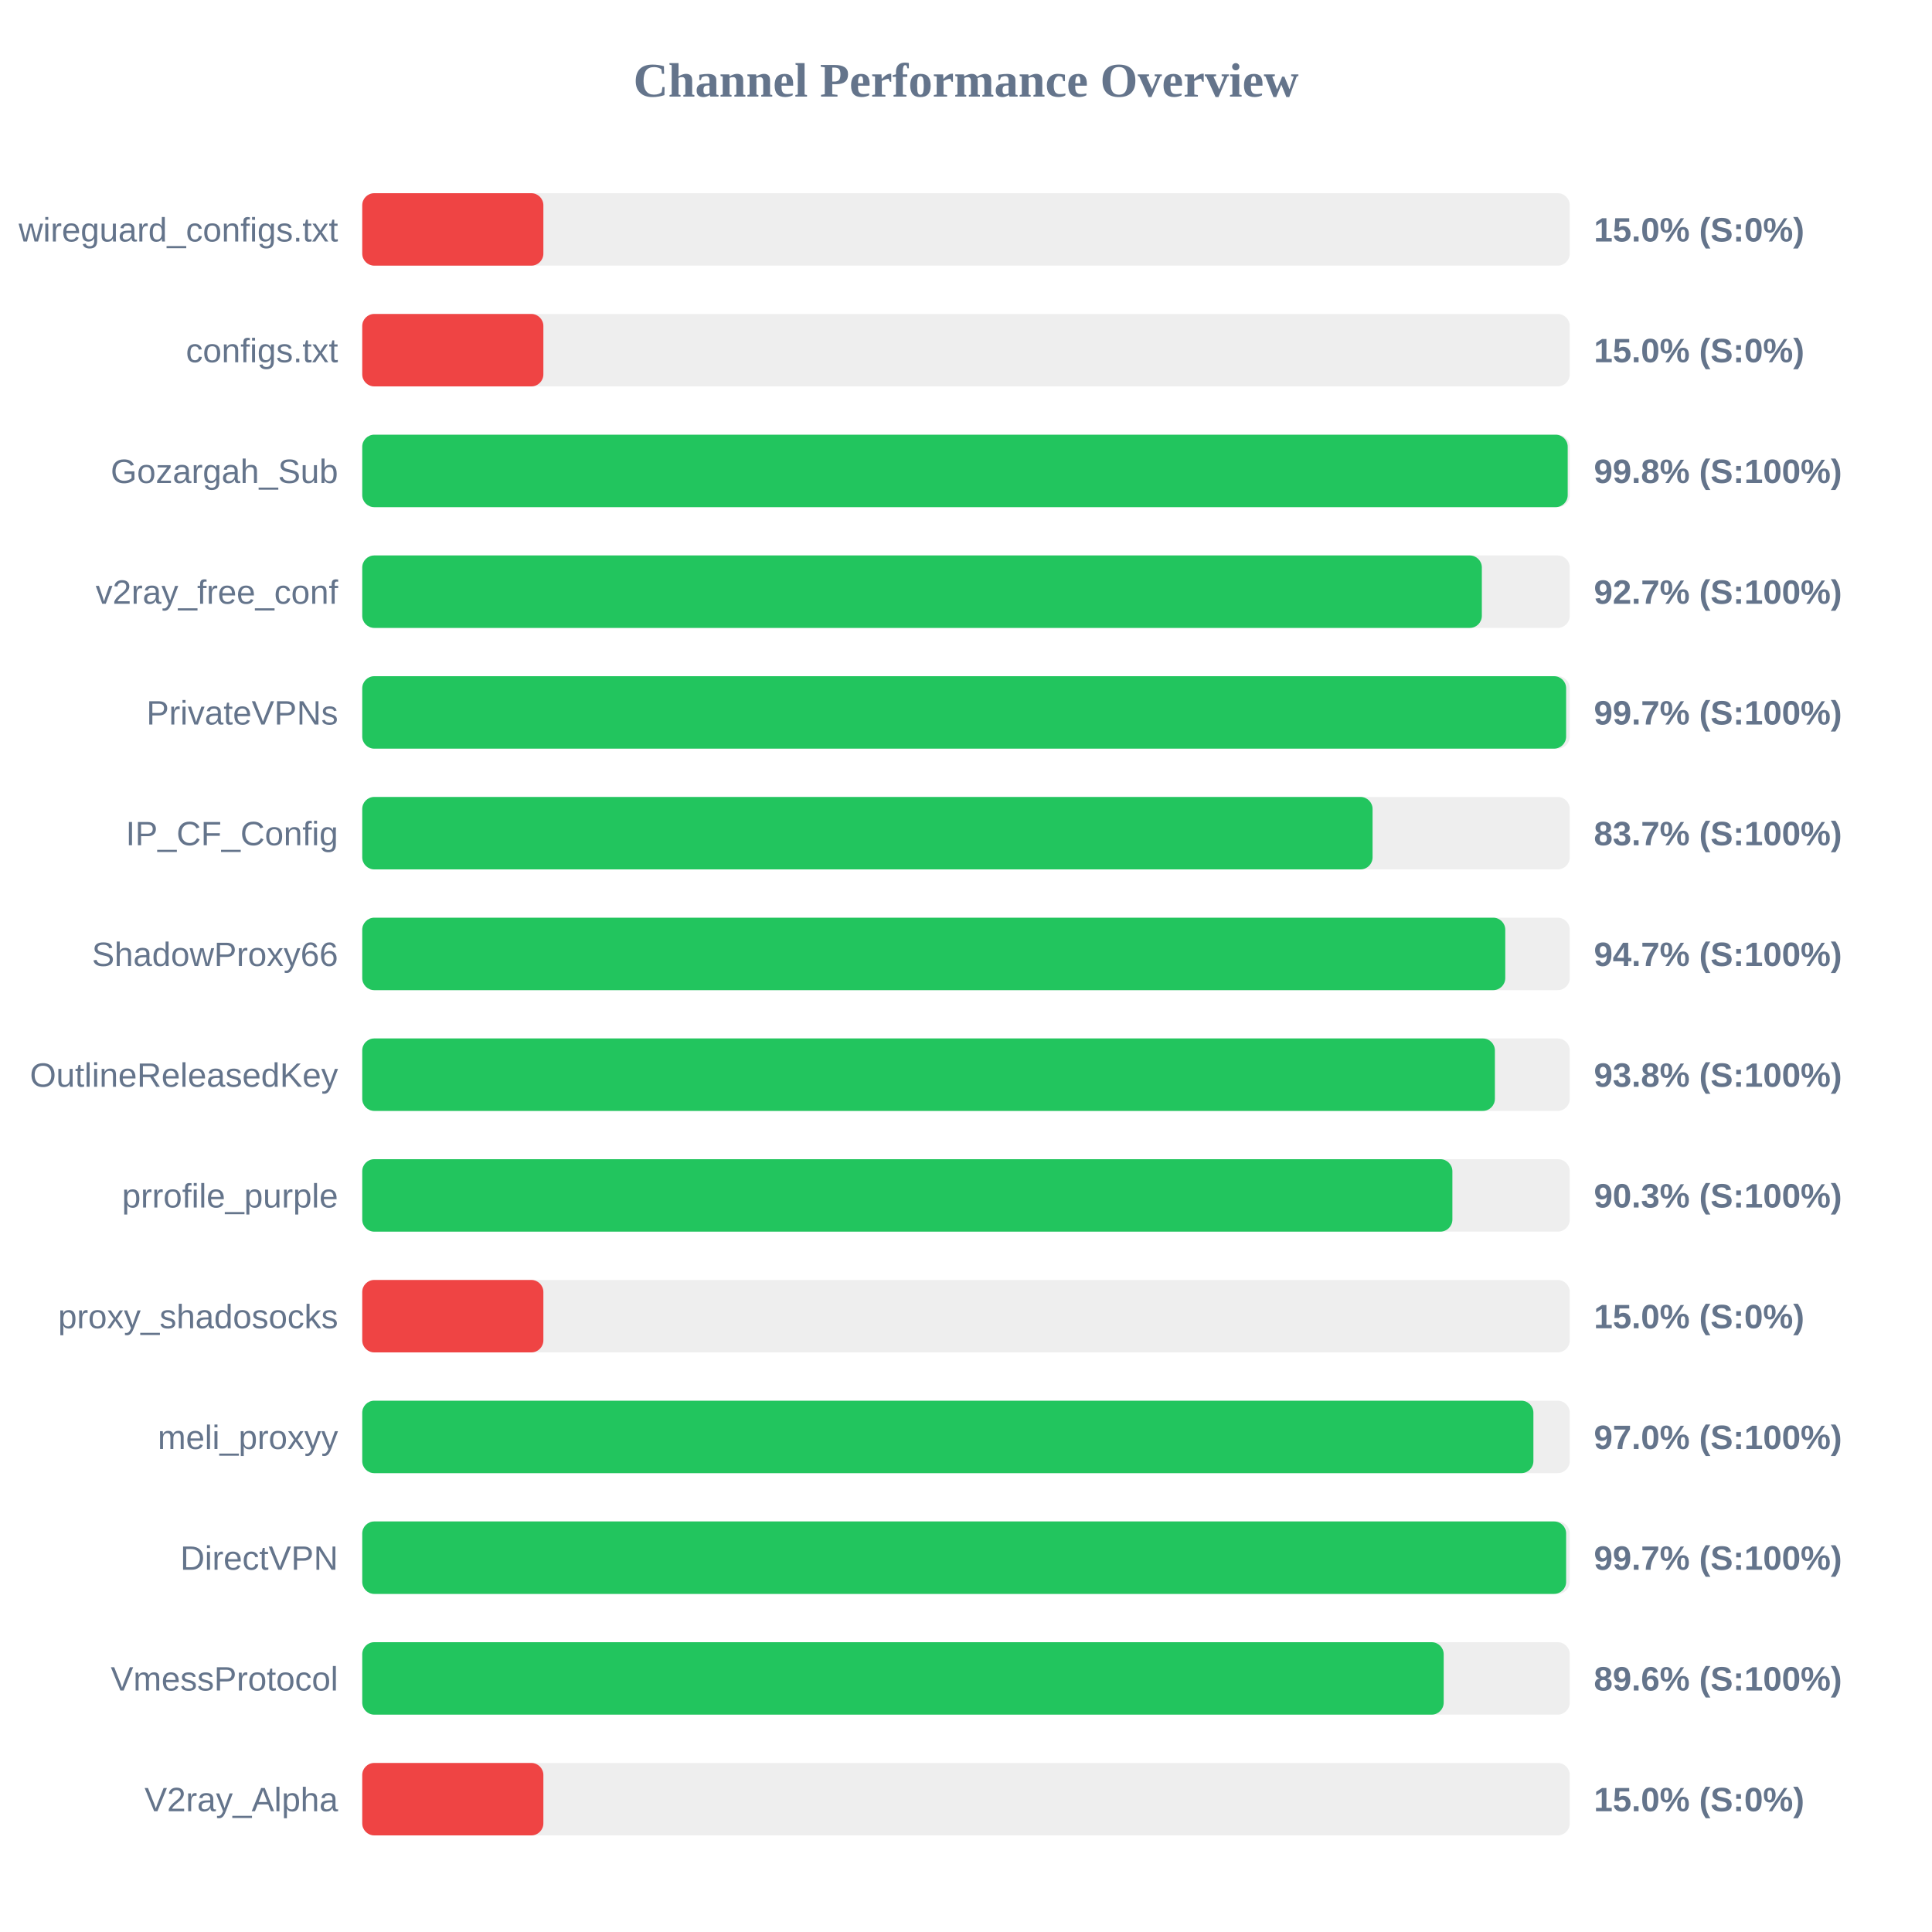
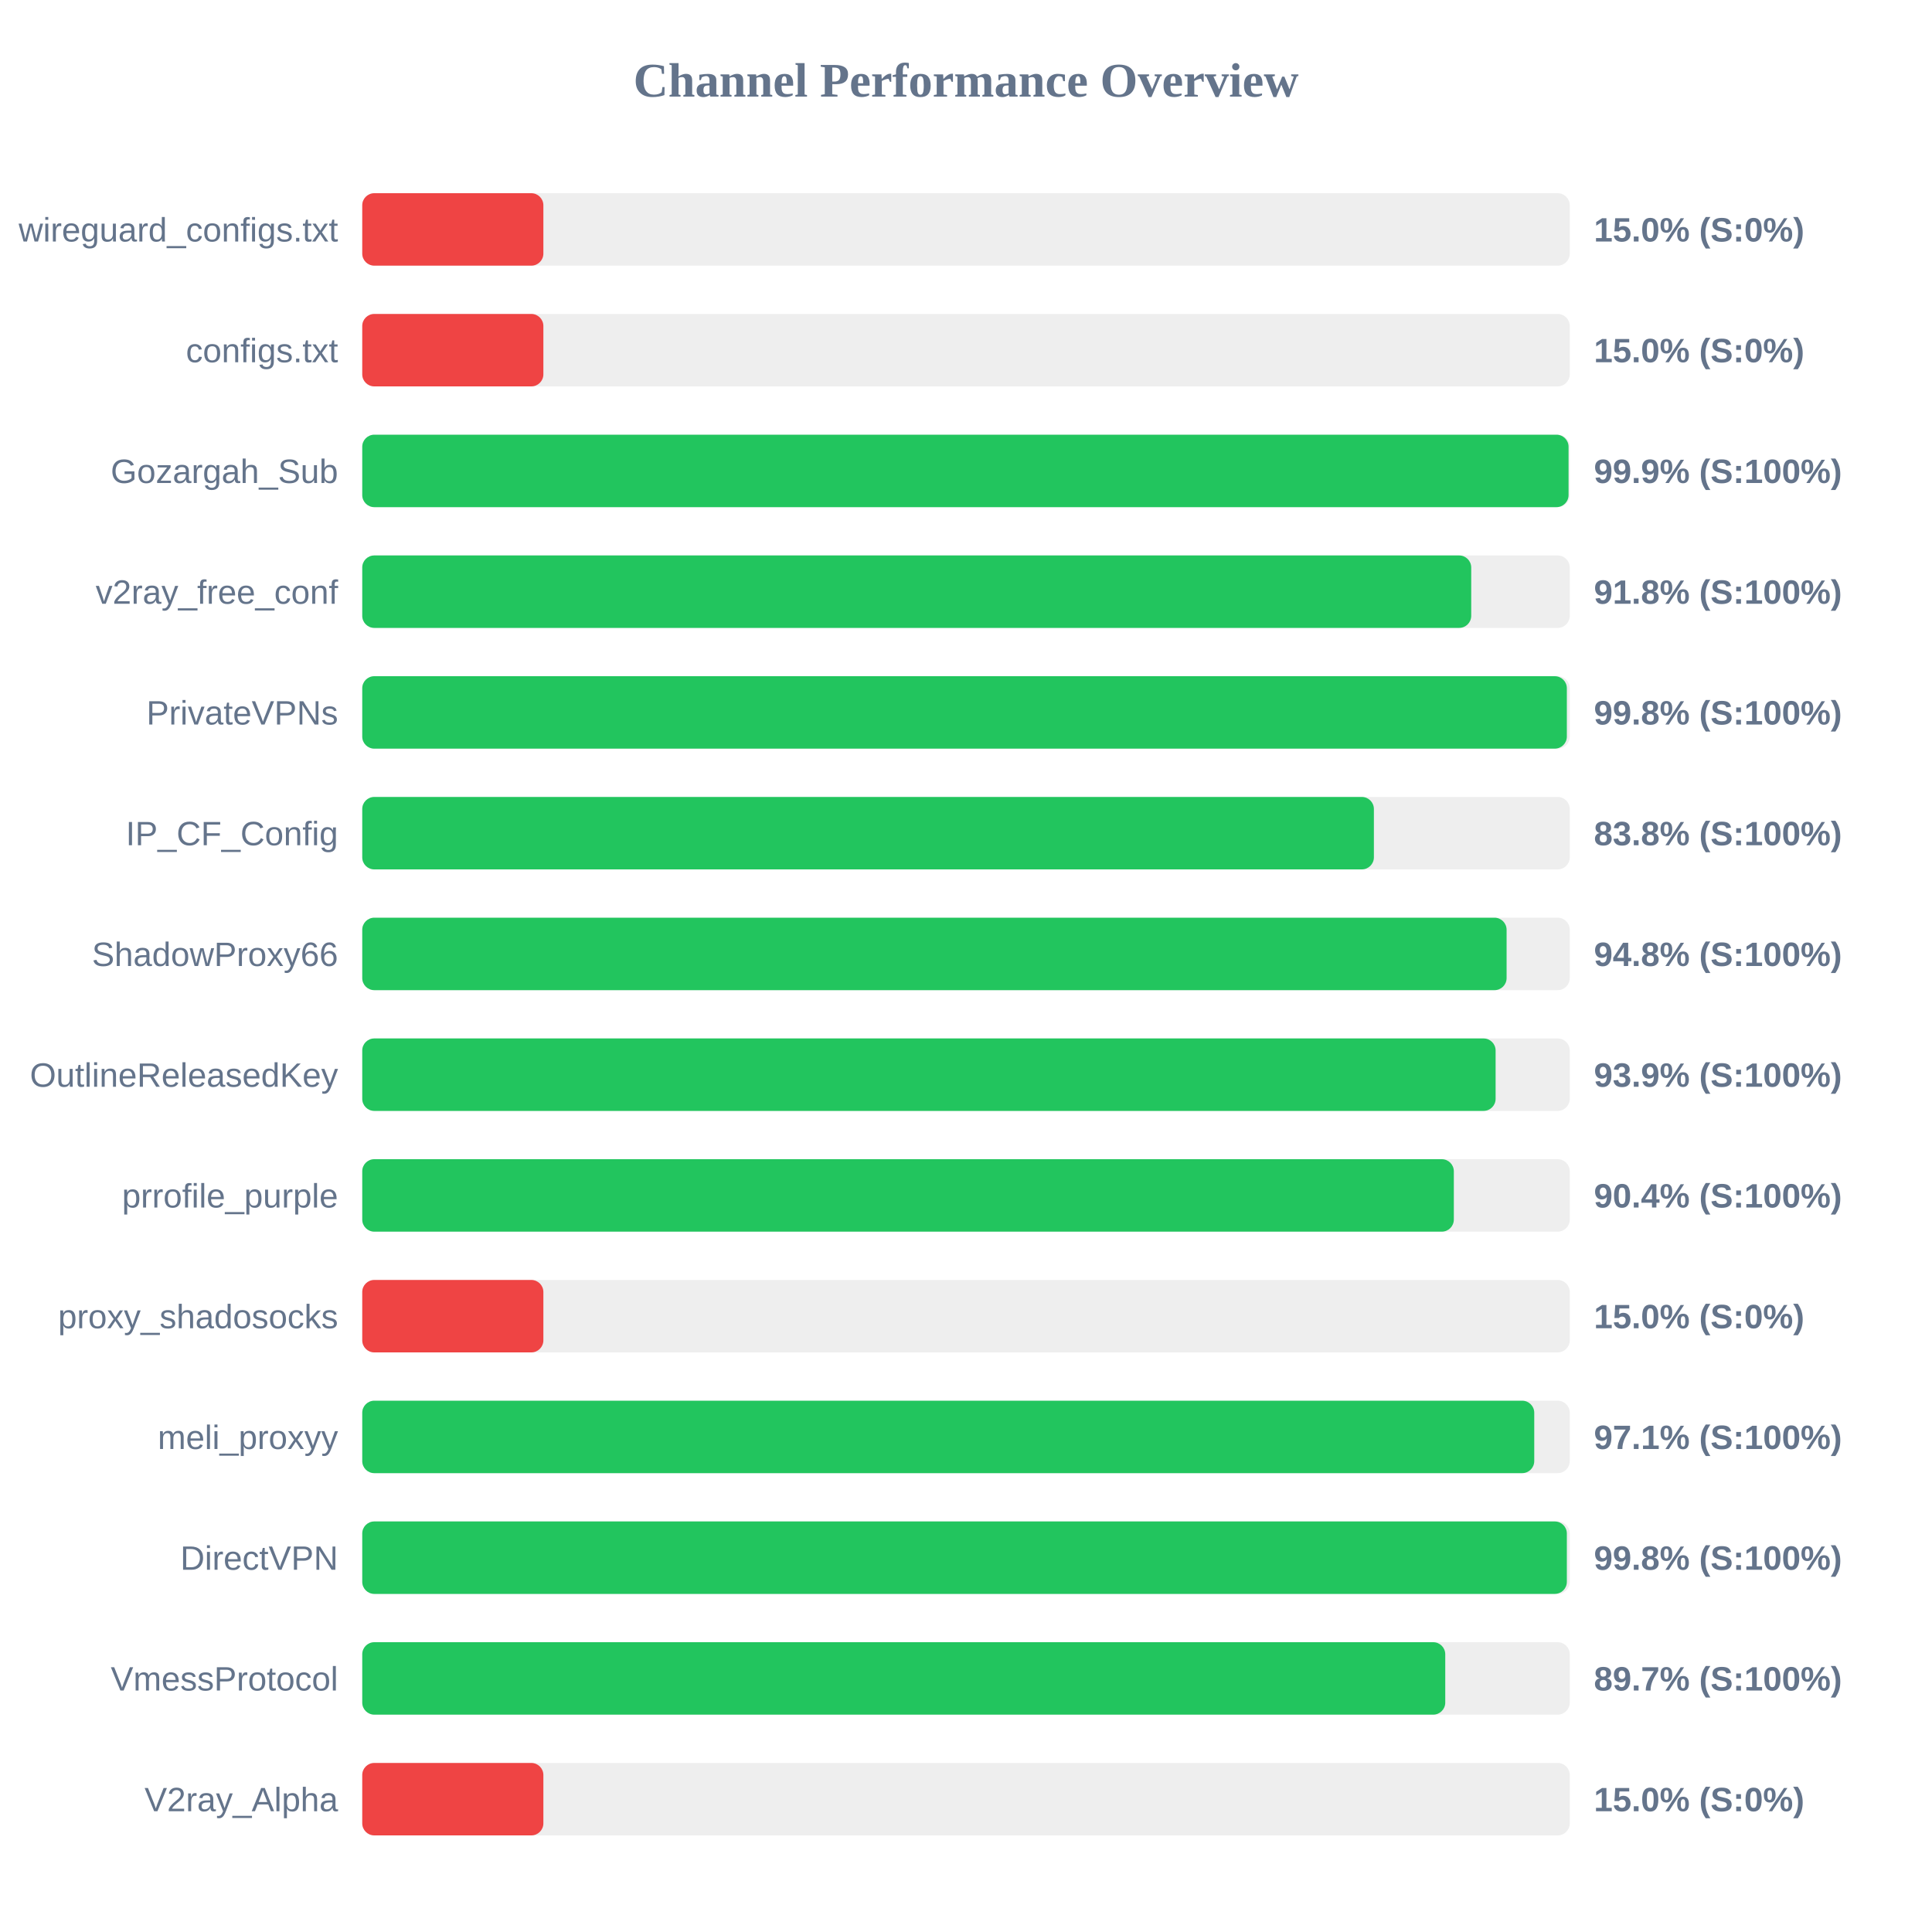
<svg xmlns="http://www.w3.org/2000/svg" width="800" height="800" version="1.1">
  <style>
        .row { font: 14px Arial; fill: #64748b; }
        .score { font: bold 14px Arial; fill: #64748b; }
    </style>
  <text x="400" y="40" text-anchor="middle" font-size="20px" font-weight="bold" fill="#64748b">Channel Performance Overview</text>
  <rect x="150" y="80" width="500" height="30" fill="#eee" rx="5" />
  <rect x="150" y="80" width="75.0" height="30" fill="#ef4444" rx="5" />
  <text x="140" y="100" text-anchor="end" class="row">wireguard_configs.txt</text>
  <text x="660" y="100" text-anchor="start" class="score">15.0% (S:0%)</text>
  <rect x="150" y="130" width="500" height="30" fill="#eee" rx="5" />
  <rect x="150" y="130" width="75.0" height="30" fill="#ef4444" rx="5" />
  <text x="140" y="150" text-anchor="end" class="row">configs.txt</text>
  <text x="660" y="150" text-anchor="start" class="score">15.0% (S:0%)</text>
  <rect x="150" y="180" width="500" height="30" fill="#eee" rx="5" />
-   <rect x="150" y="180" width="499.15" height="30" fill="#22c55e" rx="5" />
+   <rect x="150" y="180" width="499.5" height="30" fill="#22c55e" rx="5" />
  <text x="140" y="200" text-anchor="end" class="row">Gozargah_Sub</text>
-   <text x="660" y="200" text-anchor="start" class="score">99.8% (S:100%)</text>
+   <text x="660" y="200" text-anchor="start" class="score">99.9% (S:100%)</text>
  <rect x="150" y="230" width="500" height="30" fill="#eee" rx="5" />
-   <rect x="150" y="230" width="463.6" height="30" fill="#22c55e" rx="5" />
+   <rect x="150" y="230" width="459.2" height="30" fill="#22c55e" rx="5" />
  <text x="140" y="250" text-anchor="end" class="row">v2ray_free_conf</text>
-   <text x="660" y="250" text-anchor="start" class="score">92.7% (S:100%)</text>
+   <text x="660" y="250" text-anchor="start" class="score">91.8% (S:100%)</text>
  <rect x="150" y="280" width="500" height="30" fill="#eee" rx="5" />
-   <rect x="150" y="280" width="498.5" height="30" fill="#22c55e" rx="5" />
+   <rect x="150" y="280" width="498.8" height="30" fill="#22c55e" rx="5" />
  <text x="140" y="300" text-anchor="end" class="row">PrivateVPNs</text>
-   <text x="660" y="300" text-anchor="start" class="score">99.7% (S:100%)</text>
+   <text x="660" y="300" text-anchor="start" class="score">99.8% (S:100%)</text>
  <rect x="150" y="330" width="500" height="30" fill="#eee" rx="5" />
-   <rect x="150" y="330" width="418.35" height="30" fill="#22c55e" rx="5" />
+   <rect x="150" y="330" width="418.9" height="30" fill="#22c55e" rx="5" />
  <text x="140" y="350" text-anchor="end" class="row">IP_CF_Config</text>
-   <text x="660" y="350" text-anchor="start" class="score">83.7% (S:100%)</text>
+   <text x="660" y="350" text-anchor="start" class="score">83.8% (S:100%)</text>
  <rect x="150" y="380" width="500" height="30" fill="#eee" rx="5" />
-   <rect x="150" y="380" width="473.3" height="30" fill="#22c55e" rx="5" />
+   <rect x="150" y="380" width="473.85" height="30" fill="#22c55e" rx="5" />
  <text x="140" y="400" text-anchor="end" class="row">ShadowProxy66</text>
-   <text x="660" y="400" text-anchor="start" class="score">94.7% (S:100%)</text>
+   <text x="660" y="400" text-anchor="start" class="score">94.8% (S:100%)</text>
  <rect x="150" y="430" width="500" height="30" fill="#eee" rx="5" />
-   <rect x="150" y="430" width="469.0" height="30" fill="#22c55e" rx="5" />
+   <rect x="150" y="430" width="469.3" height="30" fill="#22c55e" rx="5" />
  <text x="140" y="450" text-anchor="end" class="row">OutlineReleasedKey</text>
-   <text x="660" y="450" text-anchor="start" class="score">93.8% (S:100%)</text>
+   <text x="660" y="450" text-anchor="start" class="score">93.9% (S:100%)</text>
  <rect x="150" y="480" width="500" height="30" fill="#eee" rx="5" />
-   <rect x="150" y="480" width="451.4" height="30" fill="#22c55e" rx="5" />
+   <rect x="150" y="480" width="452.0" height="30" fill="#22c55e" rx="5" />
  <text x="140" y="500" text-anchor="end" class="row">prrofile_purple</text>
-   <text x="660" y="500" text-anchor="start" class="score">90.3% (S:100%)</text>
+   <text x="660" y="500" text-anchor="start" class="score">90.4% (S:100%)</text>
  <rect x="150" y="530" width="500" height="30" fill="#eee" rx="5" />
  <rect x="150" y="530" width="75.0" height="30" fill="#ef4444" rx="5" />
  <text x="140" y="550" text-anchor="end" class="row">proxy_shadosocks</text>
  <text x="660" y="550" text-anchor="start" class="score">15.0% (S:0%)</text>
  <rect x="150" y="580" width="500" height="30" fill="#eee" rx="5" />
-   <rect x="150" y="580" width="484.95" height="30" fill="#22c55e" rx="5" />
+   <rect x="150" y="580" width="485.3" height="30" fill="#22c55e" rx="5" />
  <text x="140" y="600" text-anchor="end" class="row">meli_proxyy</text>
-   <text x="660" y="600" text-anchor="start" class="score">97.0% (S:100%)</text>
+   <text x="660" y="600" text-anchor="start" class="score">97.1% (S:100%)</text>
  <rect x="150" y="630" width="500" height="30" fill="#eee" rx="5" />
-   <rect x="150" y="630" width="498.5" height="30" fill="#22c55e" rx="5" />
+   <rect x="150" y="630" width="498.8" height="30" fill="#22c55e" rx="5" />
  <text x="140" y="650" text-anchor="end" class="row">DirectVPN</text>
-   <text x="660" y="650" text-anchor="start" class="score">99.7% (S:100%)</text>
+   <text x="660" y="650" text-anchor="start" class="score">99.8% (S:100%)</text>
  <rect x="150" y="680" width="500" height="30" fill="#eee" rx="5" />
-   <rect x="150" y="680" width="447.8" height="30" fill="#22c55e" rx="5" />
+   <rect x="150" y="680" width="448.45" height="30" fill="#22c55e" rx="5" />
  <text x="140" y="700" text-anchor="end" class="row">VmessProtocol</text>
-   <text x="660" y="700" text-anchor="start" class="score">89.6% (S:100%)</text>
+   <text x="660" y="700" text-anchor="start" class="score">89.7% (S:100%)</text>
  <rect x="150" y="730" width="500" height="30" fill="#eee" rx="5" />
  <rect x="150" y="730" width="75.0" height="30" fill="#ef4444" rx="5" />
  <text x="140" y="750" text-anchor="end" class="row">V2ray_Alpha</text>
  <text x="660" y="750" text-anchor="start" class="score">15.0% (S:0%)</text>
</svg>
